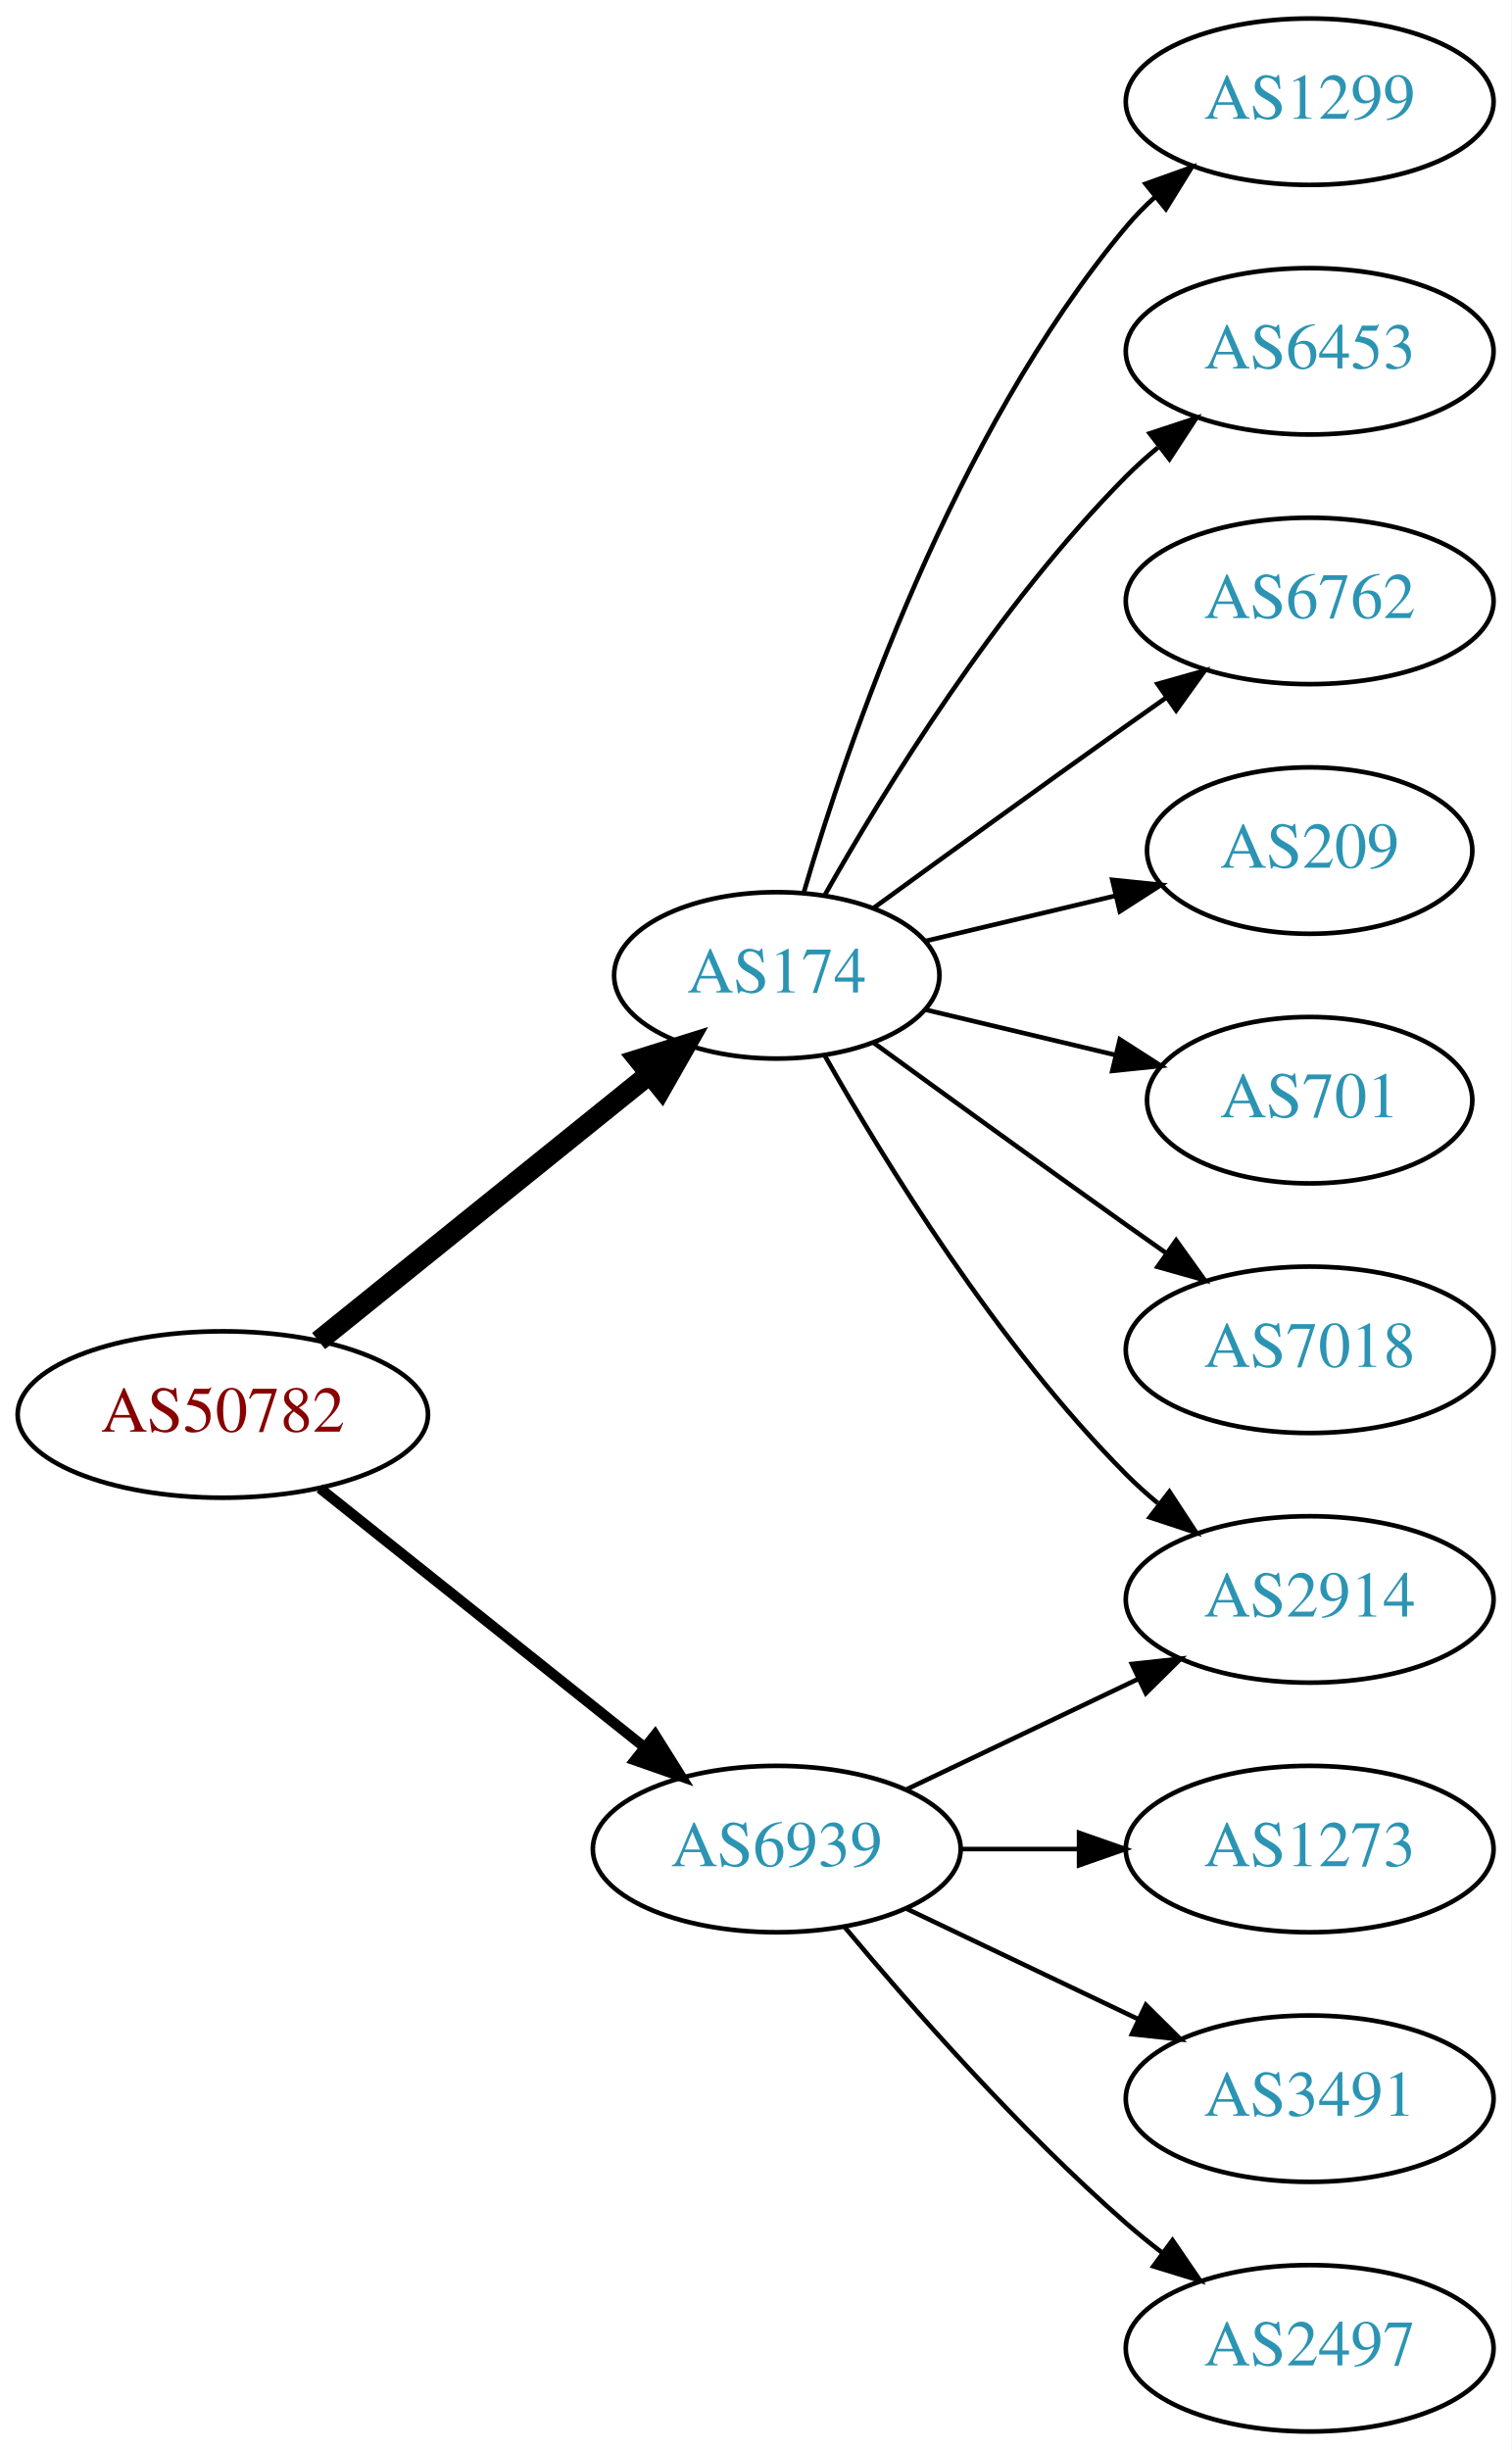
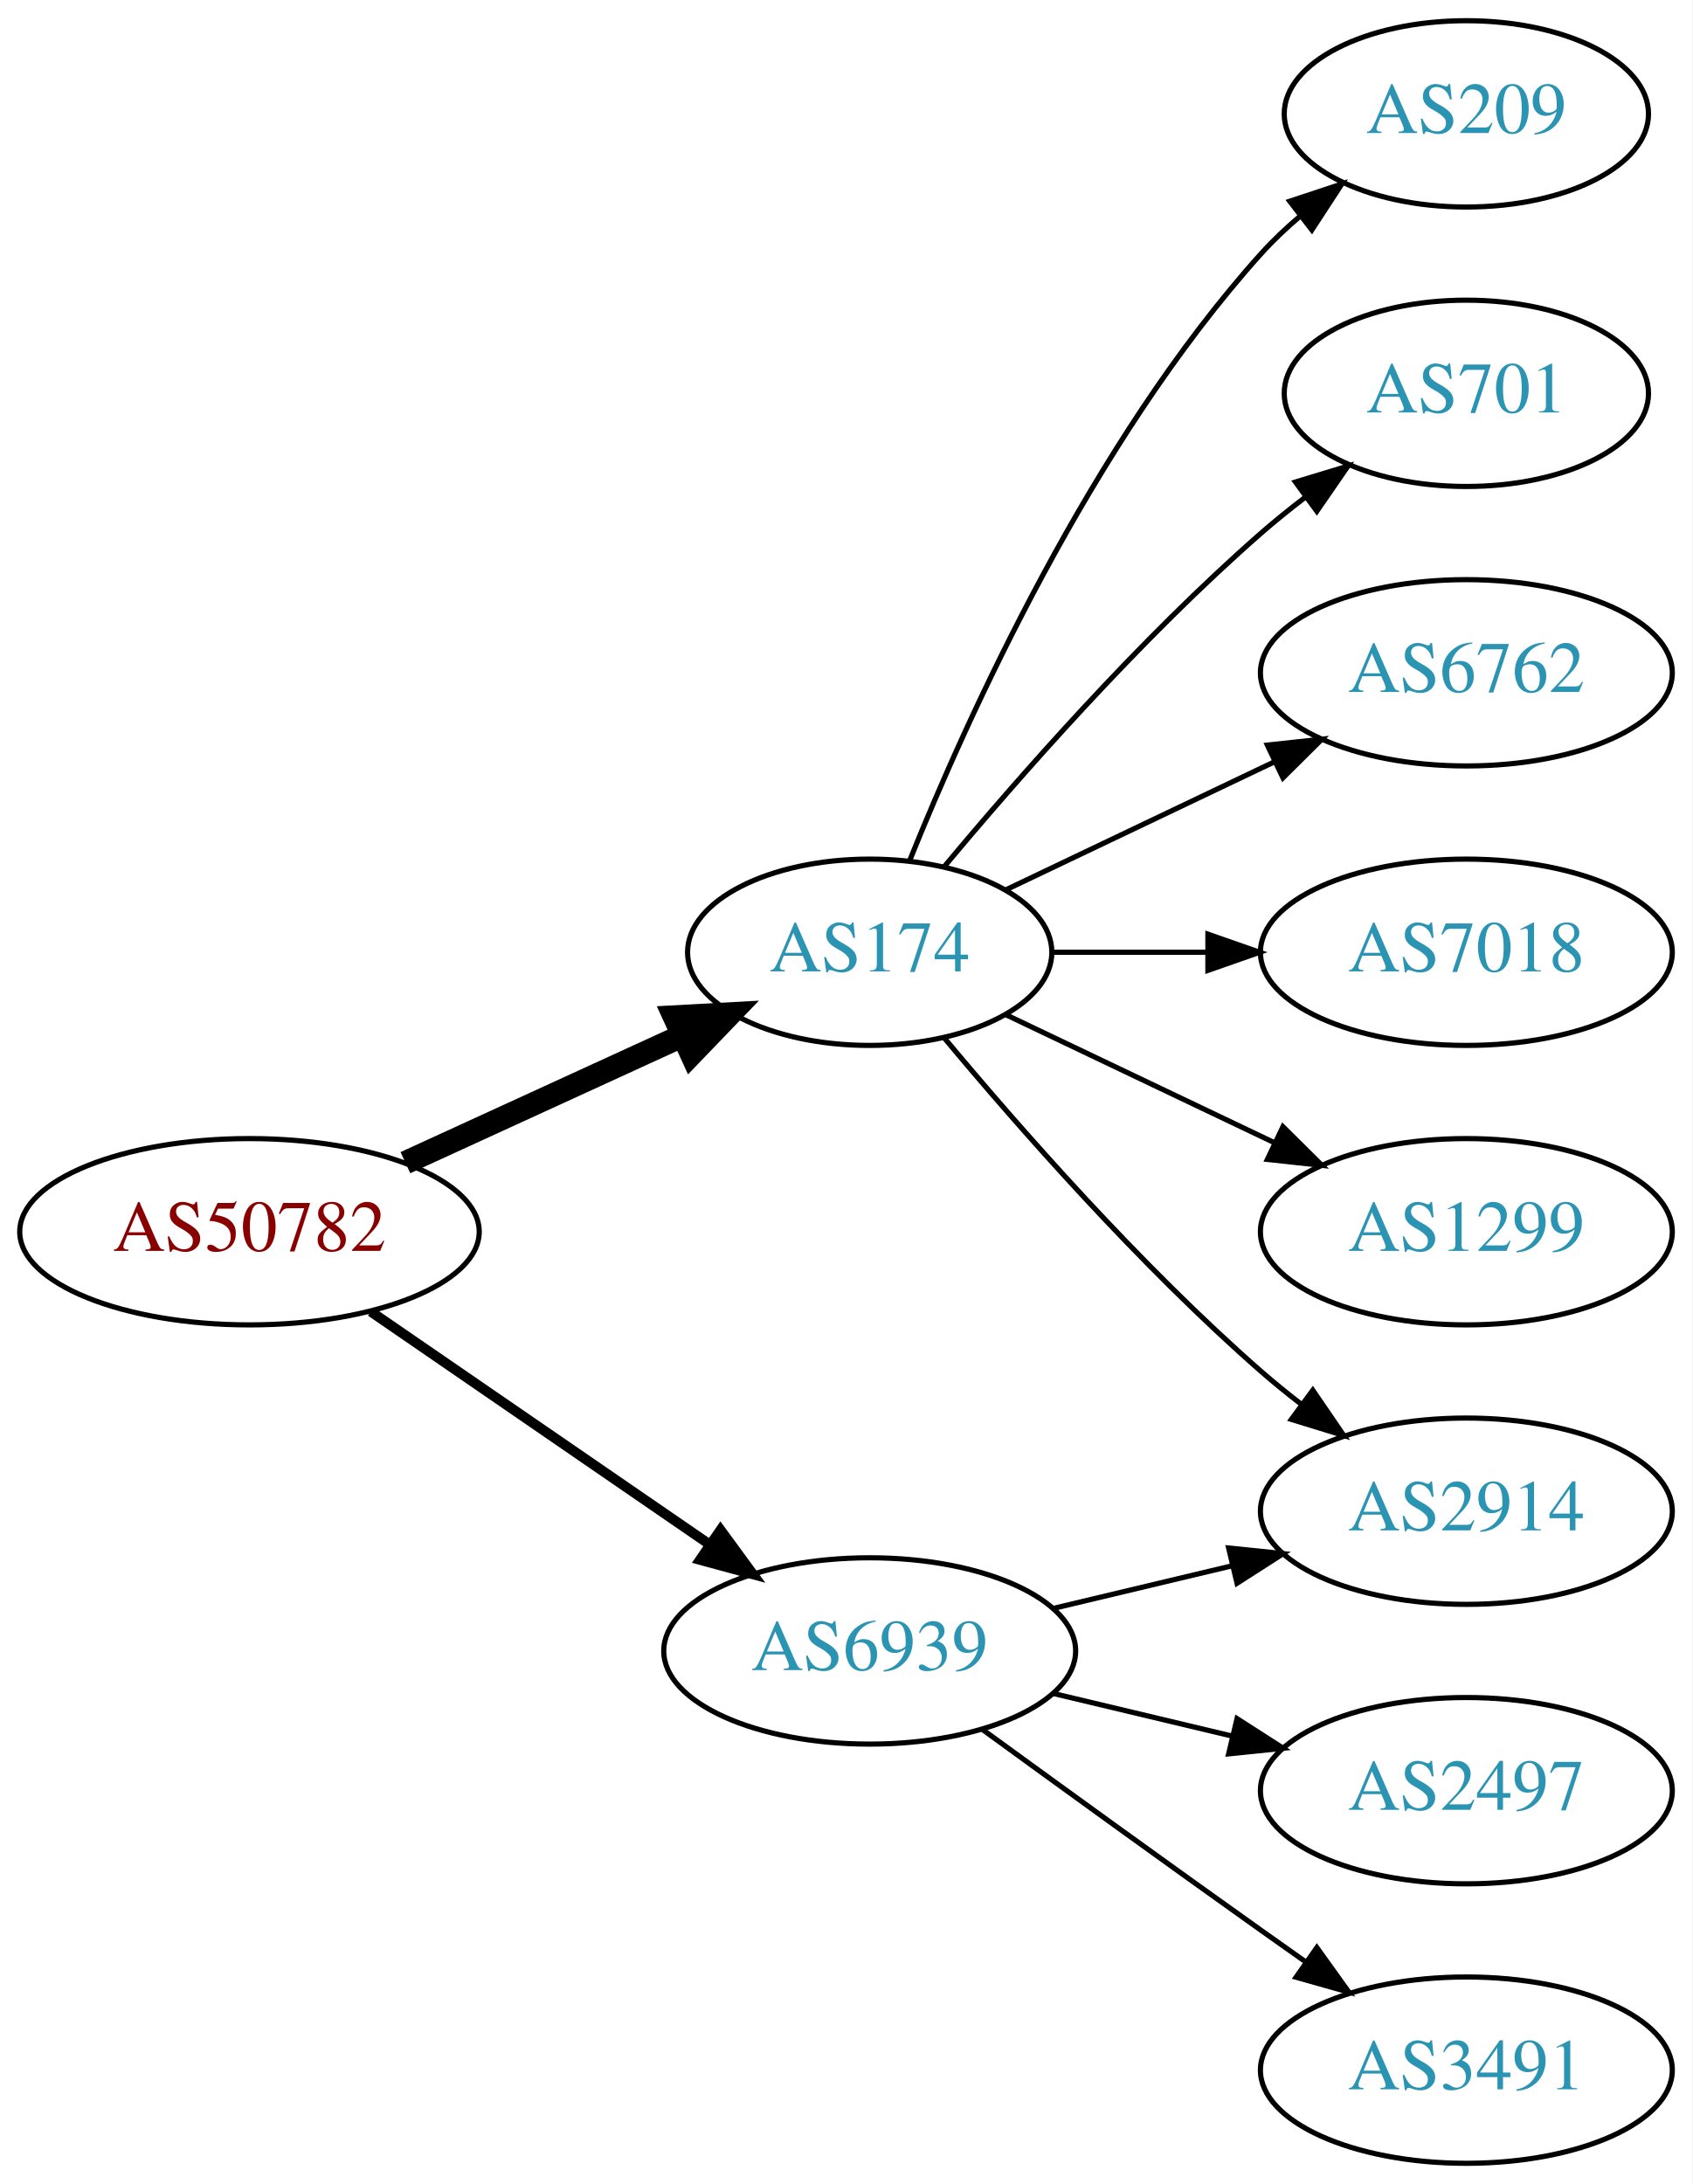
- <svg xmlns="http://www.w3.org/2000/svg" xmlns:xlink="http://www.w3.org/1999/xlink" width="327pt" height="530pt" viewBox="0.00 0.00 326.98 530.00">
-   <g id="graph0" class="graph" transform="scale(1 1) rotate(0) translate(4 526)">
-     <polygon fill="white" stroke="none" points="-4,4 -4,-526 322.978,-526 322.978,4 -4,4" />
+ <svg xmlns="http://www.w3.org/2000/svg" xmlns:xlink="http://www.w3.org/1999/xlink" width="327pt" height="422pt" viewBox="0.00 0.00 326.98 422.00">
+   <g id="graph0" class="graph" transform="scale(1 1) rotate(0) translate(4 418)">
+     <polygon fill="white" stroke="none" points="-4,4 -4,-418 322.978,-418 322.978,4 -4,4" />
    <g id="node1" class="node">
      <g id="a_node1">
        <a xlink:href="/asn/50782" xlink:title="AS50782 ~ COSYS DATA GmbH [AT]">
-           <ellipse fill="#ffffff" stroke="black" cx="44.196" cy="-220" rx="44.393" ry="18" />
-           <text text-anchor="middle" x="44.196" y="-216.3" font-family="Times,serif" font-size="14.00" fill="#880000">AS50782</text>
+           <ellipse fill="#ffffff" stroke="black" cx="44.196" cy="-180" rx="44.393" ry="18" />
+           <text text-anchor="middle" x="44.196" y="-176.3" font-family="Times,serif" font-size="14.00" fill="#880000">AS50782</text>
        </a>
      </g>
    </g>
    <g id="node2" class="node">
      <g id="a_node2">
        <a xlink:href="/asn/174" xlink:title="AS174 ~ Cogent Communications [US]">
-           <ellipse fill="#ffffff" stroke="black" cx="164.039" cy="-315" rx="35.194" ry="18" />
-           <text text-anchor="middle" x="164.039" y="-311.3" font-family="Times,serif" font-size="14.00" fill="#2c94b3">AS174</text>
+           <ellipse fill="#ffffff" stroke="black" cx="164.039" cy="-234" rx="35.194" ry="18" />
+           <text text-anchor="middle" x="164.039" y="-230.3" font-family="Times,serif" font-size="14.00" fill="#2c94b3">AS174</text>
        </a>
      </g>
    </g>
    <g id="edge1" class="edge">
-       <path fill="none" stroke="black" stroke-width="4.5" d="M64.92,-235.901C84.558,-251.732 114.826,-276.133 136.55,-293.646" />
-       <polygon fill="black" stroke="black" stroke-width="4.5" points="134.161,-296.778 144.418,-299.989 139.104,-290.647 134.161,-296.778" />
+       <path fill="none" stroke="black" stroke-width="4.5" d="M74.326,-193.348C90.543,-200.78 110.846,-210.083 127.935,-217.914" />
+       <polygon fill="black" stroke="black" stroke-width="4.5" points="126.321,-221.506 137.052,-222.092 129.602,-214.347 126.321,-221.506" />
    </g>
    <g id="node3" class="node">
      <g id="a_node3">
        <a xlink:href="/asn/6939" xlink:title="AS6939 ~ Hurricane Electric LLC [US]">
-           <ellipse fill="#ffffff" stroke="black" cx="164.039" cy="-126" rx="39.794" ry="18" />
-           <text text-anchor="middle" x="164.039" y="-122.3" font-family="Times,serif" font-size="14.00" fill="#2c94b3">AS6939</text>
+           <ellipse fill="#ffffff" stroke="black" cx="164.039" cy="-99" rx="39.794" ry="18" />
+           <text text-anchor="middle" x="164.039" y="-95.3" font-family="Times,serif" font-size="14.00" fill="#2c94b3">AS6939</text>
        </a>
      </g>
    </g>
    <g id="edge2" class="edge">
-       <path fill="none" stroke="black" stroke-width="2.25" d="M65.186,-204.054C84.518,-188.634 113.969,-165.141 135.512,-147.957" />
-       <polygon fill="black" stroke="black" stroke-width="2.25" points="137.708,-150.682 143.343,-141.71 133.343,-145.21 137.708,-150.682" />
+       <path fill="none" stroke="black" stroke-width="1.929" d="M67.639,-164.574C86.22,-151.802 112.781,-133.545 133.161,-119.537" />
+       <polygon fill="black" stroke="black" stroke-width="1.929" points="135.216,-122.371 141.475,-113.822 131.251,-116.602 135.216,-122.371" />
    </g>
    <g id="node4" class="node">
      <g id="a_node4">
-         <a xlink:href="/asn/1299" xlink:title="AS1299 ~ Telia Carrier [EU]">
-           <ellipse fill="#ffffff" stroke="black" cx="279.332" cy="-504" rx="39.794" ry="18" />
-           <text text-anchor="middle" x="279.332" y="-500.3" font-family="Times,serif" font-size="14.00" fill="#2c94b3">AS1299</text>
+         <a xlink:href="/asn/209" xlink:title="AS209 ~ CenturyLink Communications, LLC [US]">
+           <ellipse fill="#ffffff" stroke="black" cx="279.332" cy="-396" rx="35.194" ry="18" />
+           <text text-anchor="middle" x="279.332" y="-392.3" font-family="Times,serif" font-size="14.00" fill="#2c94b3">AS209</text>
        </a>
      </g>
    </g>
    <g id="edge3" class="edge">
-       <path fill="none" stroke="black" d="M169.913,-333.002C179.227,-364.844 202.043,-431.981 239.685,-477 241.555,-479.237 243.654,-481.374 245.88,-483.396" />
-       <polygon fill="black" stroke="black" points="243.823,-486.234 253.799,-489.804 248.227,-480.793 243.823,-486.234" />
+       <path fill="none" stroke="black" d="M171.786,-251.787C182.837,-279.243 206.891,-332.578 239.685,-369 242.001,-371.572 244.606,-374.03 247.341,-376.343" />
+       <polygon fill="black" stroke="black" points="245.207,-379.117 255.264,-382.448 249.479,-373.572 245.207,-379.117" />
    </g>
    <g id="node5" class="node">
      <g id="a_node5">
-         <a xlink:href="/asn/6453" xlink:title="AS6453 ~ TATA COMMUNICATIONS (AMERICA) INC [US]">
-           <ellipse fill="#ffffff" stroke="black" cx="279.332" cy="-450" rx="39.794" ry="18" />
-           <text text-anchor="middle" x="279.332" y="-446.3" font-family="Times,serif" font-size="14.00" fill="#2c94b3">AS6453</text>
+         <a xlink:href="/asn/701" xlink:title="AS701 ~ UUNET [US]">
+           <ellipse fill="#ffffff" stroke="black" cx="279.332" cy="-342" rx="35.194" ry="18" />
+           <text text-anchor="middle" x="279.332" y="-338.3" font-family="Times,serif" font-size="14.00" fill="#2c94b3">AS701</text>
        </a>
      </g>
    </g>
    <g id="edge4" class="edge">
-       <path fill="none" stroke="black" d="M174.498,-332.49C187.28,-355.096 211.712,-394.886 239.685,-423 241.796,-425.121 244.092,-427.188 246.477,-429.171" />
-       <polygon fill="black" stroke="black" points="244.73,-432.242 254.793,-435.556 248.993,-426.69 244.73,-432.242" />
+       <path fill="none" stroke="black" d="M178.404,-250.499C192.659,-267.596 216.354,-294.619 239.685,-315 242.355,-317.332 245.228,-319.648 248.158,-321.886" />
+       <polygon fill="black" stroke="black" points="246.309,-324.87 256.449,-327.939 250.436,-319.216 246.309,-324.87" />
    </g>
    <g id="node6" class="node">
      <g id="a_node6">
        <a xlink:href="/asn/6762" xlink:title="AS6762 ~ TELECOM ITALIA SPARKLE S.p.A. [IT]">
-           <ellipse fill="#ffffff" stroke="black" cx="279.332" cy="-396" rx="39.794" ry="18" />
-           <text text-anchor="middle" x="279.332" y="-392.3" font-family="Times,serif" font-size="14.00" fill="#2c94b3">AS6762</text>
+           <ellipse fill="#ffffff" stroke="black" cx="279.332" cy="-288" rx="39.794" ry="18" />
+           <text text-anchor="middle" x="279.332" y="-284.3" font-family="Times,serif" font-size="14.00" fill="#2c94b3">AS6762</text>
        </a>
      </g>
    </g>
    <g id="edge5" class="edge">
-       <path fill="none" stroke="black" d="M184.935,-329.529C199.936,-340.45 221.043,-355.747 239.685,-369 242.506,-371.005 245.449,-373.085 248.397,-375.159" />
-       <polygon fill="black" stroke="black" points="246.424,-378.05 256.621,-380.926 250.443,-372.319 246.424,-378.05" />
+       <path fill="none" stroke="black" d="M190.464,-246.119C205.766,-253.413 225.49,-262.814 242.372,-270.86" />
+       <polygon fill="black" stroke="black" points="240.879,-274.026 251.412,-275.169 243.891,-267.707 240.879,-274.026" />
    </g>
    <g id="node7" class="node">
      <g id="a_node7">
-         <a xlink:href="/asn/2914" xlink:title="AS2914 ~ NTT America, Inc. [US]">
-           <ellipse fill="#ffffff" stroke="black" cx="279.332" cy="-180" rx="39.794" ry="18" />
-           <text text-anchor="middle" x="279.332" y="-176.3" font-family="Times,serif" font-size="14.00" fill="#2c94b3">AS2914</text>
-         </a>
-       </g>
-     </g>
-     <g id="edge6" class="edge">
-       <path fill="none" stroke="black" d="M174.498,-297.51C187.28,-274.904 211.712,-235.114 239.685,-207 241.796,-204.879 244.092,-202.812 246.477,-200.829" />
-       <polygon fill="black" stroke="black" points="248.993,-203.31 254.793,-194.444 244.73,-197.758 248.993,-203.31" />
-     </g>
-     <g id="node8" class="node">
-       <g id="a_node8">
-         <a xlink:href="/asn/209" xlink:title="AS209 ~ CenturyLink Communications, LLC [US]">
-           <ellipse fill="#ffffff" stroke="black" cx="279.332" cy="-342" rx="35.194" ry="18" />
-           <text text-anchor="middle" x="279.332" y="-338.3" font-family="Times,serif" font-size="14.00" fill="#2c94b3">AS209</text>
-         </a>
-       </g>
-     </g>
-     <g id="edge7" class="edge">
-       <path fill="none" stroke="black" d="M196.296,-322.449C208.927,-325.459 223.681,-328.976 237.167,-332.19" />
-       <polygon fill="black" stroke="black" points="236.637,-335.661 247.176,-334.575 238.26,-328.852 236.637,-335.661" />
-     </g>
-     <g id="node9" class="node">
-       <g id="a_node9">
-         <a xlink:href="/asn/701" xlink:title="AS701 ~ UUNET [US]">
-           <ellipse fill="#ffffff" stroke="black" cx="279.332" cy="-288" rx="35.194" ry="18" />
-           <text text-anchor="middle" x="279.332" y="-284.3" font-family="Times,serif" font-size="14.00" fill="#2c94b3">AS701</text>
-         </a>
-       </g>
-     </g>
-     <g id="edge8" class="edge">
-       <path fill="none" stroke="black" d="M196.296,-307.551C208.927,-304.541 223.681,-301.024 237.167,-297.81" />
-       <polygon fill="black" stroke="black" points="238.26,-301.148 247.176,-295.425 236.637,-294.339 238.26,-301.148" />
-     </g>
-     <g id="node10" class="node">
-       <g id="a_node10">
        <a xlink:href="/asn/7018" xlink:title="AS7018 ~ AT&amp;T Services, Inc. [US]">
          <ellipse fill="#ffffff" stroke="black" cx="279.332" cy="-234" rx="39.794" ry="18" />
          <text text-anchor="middle" x="279.332" y="-230.3" font-family="Times,serif" font-size="14.00" fill="#2c94b3">AS7018</text>
        </a>
      </g>
    </g>
-     <g id="edge9" class="edge">
-       <path fill="none" stroke="black" d="M184.935,-300.471C199.936,-289.55 221.043,-274.253 239.685,-261 242.506,-258.995 245.449,-256.915 248.397,-254.841" />
-       <polygon fill="black" stroke="black" points="250.443,-257.681 256.621,-249.074 246.424,-251.95 250.443,-257.681" />
+     <g id="edge6" class="edge">
+       <path fill="none" stroke="black" d="M199.338,-234C208.715,-234 219.065,-234 229.1,-234" />
+       <polygon fill="black" stroke="black" points="229.388,-237.5 239.388,-234 229.388,-230.5 229.388,-237.5" />
+     </g>
+     <g id="node8" class="node">
+       <g id="a_node8">
+         <a xlink:href="/asn/2914" xlink:title="AS2914 ~ NTT America, Inc. [US]">
+           <ellipse fill="#ffffff" stroke="black" cx="279.332" cy="-126" rx="39.794" ry="18" />
+           <text text-anchor="middle" x="279.332" y="-122.3" font-family="Times,serif" font-size="14.00" fill="#2c94b3">AS2914</text>
+         </a>
+       </g>
+     </g>
+     <g id="edge7" class="edge">
+       <path fill="none" stroke="black" d="M178.404,-217.501C192.659,-200.404 216.354,-173.381 239.685,-153 242.151,-150.846 244.789,-148.706 247.487,-146.628" />
+       <polygon fill="black" stroke="black" points="249.66,-149.375 255.641,-140.63 245.512,-143.736 249.66,-149.375" />
+     </g>
+     <g id="node9" class="node">
+       <g id="a_node9">
+         <a xlink:href="/asn/1299" xlink:title="AS1299 ~ Telia Carrier [EU]">
+           <ellipse fill="#ffffff" stroke="black" cx="279.332" cy="-180" rx="39.794" ry="18" />
+           <text text-anchor="middle" x="279.332" y="-176.3" font-family="Times,serif" font-size="14.00" fill="#2c94b3">AS1299</text>
+         </a>
+       </g>
+     </g>
+     <g id="edge8" class="edge">
+       <path fill="none" stroke="black" d="M190.464,-221.881C205.766,-214.587 225.49,-205.186 242.372,-197.14" />
+       <polygon fill="black" stroke="black" points="243.891,-200.293 251.412,-192.831 240.879,-193.974 243.891,-200.293" />
    </g>
    <g id="edge10" class="edge">
-       <path fill="none" stroke="black" d="M192.175,-138.934C207.169,-146.081 225.99,-155.052 242.213,-162.785" />
-       <polygon fill="black" stroke="black" points="240.884,-166.028 251.417,-167.171 243.895,-159.709 240.884,-166.028" />
+       <path fill="none" stroke="black" d="M199.646,-107.248C210.517,-109.838 222.671,-112.735 234.114,-115.462" />
+       <polygon fill="black" stroke="black" points="233.397,-118.889 243.936,-117.803 235.02,-112.08 233.397,-118.889" />
+     </g>
+     <g id="node10" class="node">
+       <g id="a_node10">
+         <a xlink:href="/asn/2497" xlink:title="AS2497 ~ Internet Initiative Japan Inc. [JP]">
+           <ellipse fill="#ffffff" stroke="black" cx="279.332" cy="-72" rx="39.794" ry="18" />
+           <text text-anchor="middle" x="279.332" y="-68.3" font-family="Times,serif" font-size="14.00" fill="#2c94b3">AS2497</text>
+         </a>
+       </g>
+     </g>
+     <g id="edge9" class="edge">
+       <path fill="none" stroke="black" d="M199.646,-90.752C210.517,-88.162 222.671,-85.265 234.114,-82.538" />
+       <polygon fill="black" stroke="black" points="235.02,-85.92 243.936,-80.197 233.397,-79.111 235.02,-85.92" />
    </g>
    <g id="node11" class="node">
      <g id="a_node11">
-         <a xlink:href="/asn/1273" xlink:title="AS1273 ~ Vodafone Group PLC [EU]">
-           <ellipse fill="#ffffff" stroke="black" cx="279.332" cy="-126" rx="39.794" ry="18" />
-           <text text-anchor="middle" x="279.332" y="-122.3" font-family="Times,serif" font-size="14.00" fill="#2c94b3">AS1273</text>
+         <a xlink:href="/asn/3491" xlink:title="AS3491 ~ PCCW Global, Inc. [US]">
+           <ellipse fill="#ffffff" stroke="black" cx="279.332" cy="-18" rx="39.794" ry="18" />
+           <text text-anchor="middle" x="279.332" y="-14.3" font-family="Times,serif" font-size="14.00" fill="#2c94b3">AS3491</text>
        </a>
      </g>
    </g>
    <g id="edge11" class="edge">
-       <path fill="none" stroke="black" d="M203.711,-126C211.914,-126 220.678,-126 229.21,-126" />
-       <polygon fill="black" stroke="black" points="229.449,-129.5 239.449,-126 229.449,-122.5 229.449,-129.5" />
-     </g>
-     <g id="node12" class="node">
-       <g id="a_node12">
-         <a xlink:href="/asn/3491" xlink:title="AS3491 ~ PCCW Global, Inc. [US]">
-           <ellipse fill="#ffffff" stroke="black" cx="279.332" cy="-72" rx="39.794" ry="18" />
-           <text text-anchor="middle" x="279.332" y="-68.3" font-family="Times,serif" font-size="14.00" fill="#2c94b3">AS3491</text>
-         </a>
-       </g>
-     </g>
-     <g id="edge12" class="edge">
-       <path fill="none" stroke="black" d="M192.175,-113.066C207.169,-105.919 225.99,-96.948 242.213,-89.215" />
-       <polygon fill="black" stroke="black" points="243.895,-92.291 251.417,-84.829 240.884,-85.972 243.895,-92.291" />
-     </g>
-     <g id="node13" class="node">
-       <g id="a_node13">
-         <a xlink:href="/asn/2497" xlink:title="AS2497 ~ Internet Initiative Japan Inc. [JP]">
-           <ellipse fill="#ffffff" stroke="black" cx="279.332" cy="-18" rx="39.794" ry="18" />
-           <text text-anchor="middle" x="279.332" y="-14.3" font-family="Times,serif" font-size="14.00" fill="#2c94b3">AS2497</text>
-         </a>
-       </g>
-     </g>
-     <g id="edge13" class="edge">
-       <path fill="none" stroke="black" d="M178.669,-109.183C192.951,-92.071 216.498,-65.255 239.685,-45 242.151,-42.846 244.789,-40.706 247.487,-38.628" />
-       <polygon fill="black" stroke="black" points="249.66,-41.375 255.641,-32.63 245.512,-35.736 249.66,-41.375" />
+       <path fill="none" stroke="black" d="M185.887,-83.778C200.821,-72.909 221.435,-57.975 239.685,-45 242.506,-42.995 245.449,-40.915 248.397,-38.841" />
+       <polygon fill="black" stroke="black" points="250.443,-41.681 256.621,-33.074 246.424,-35.95 250.443,-41.681" />
    </g>
  </g>
</svg>
